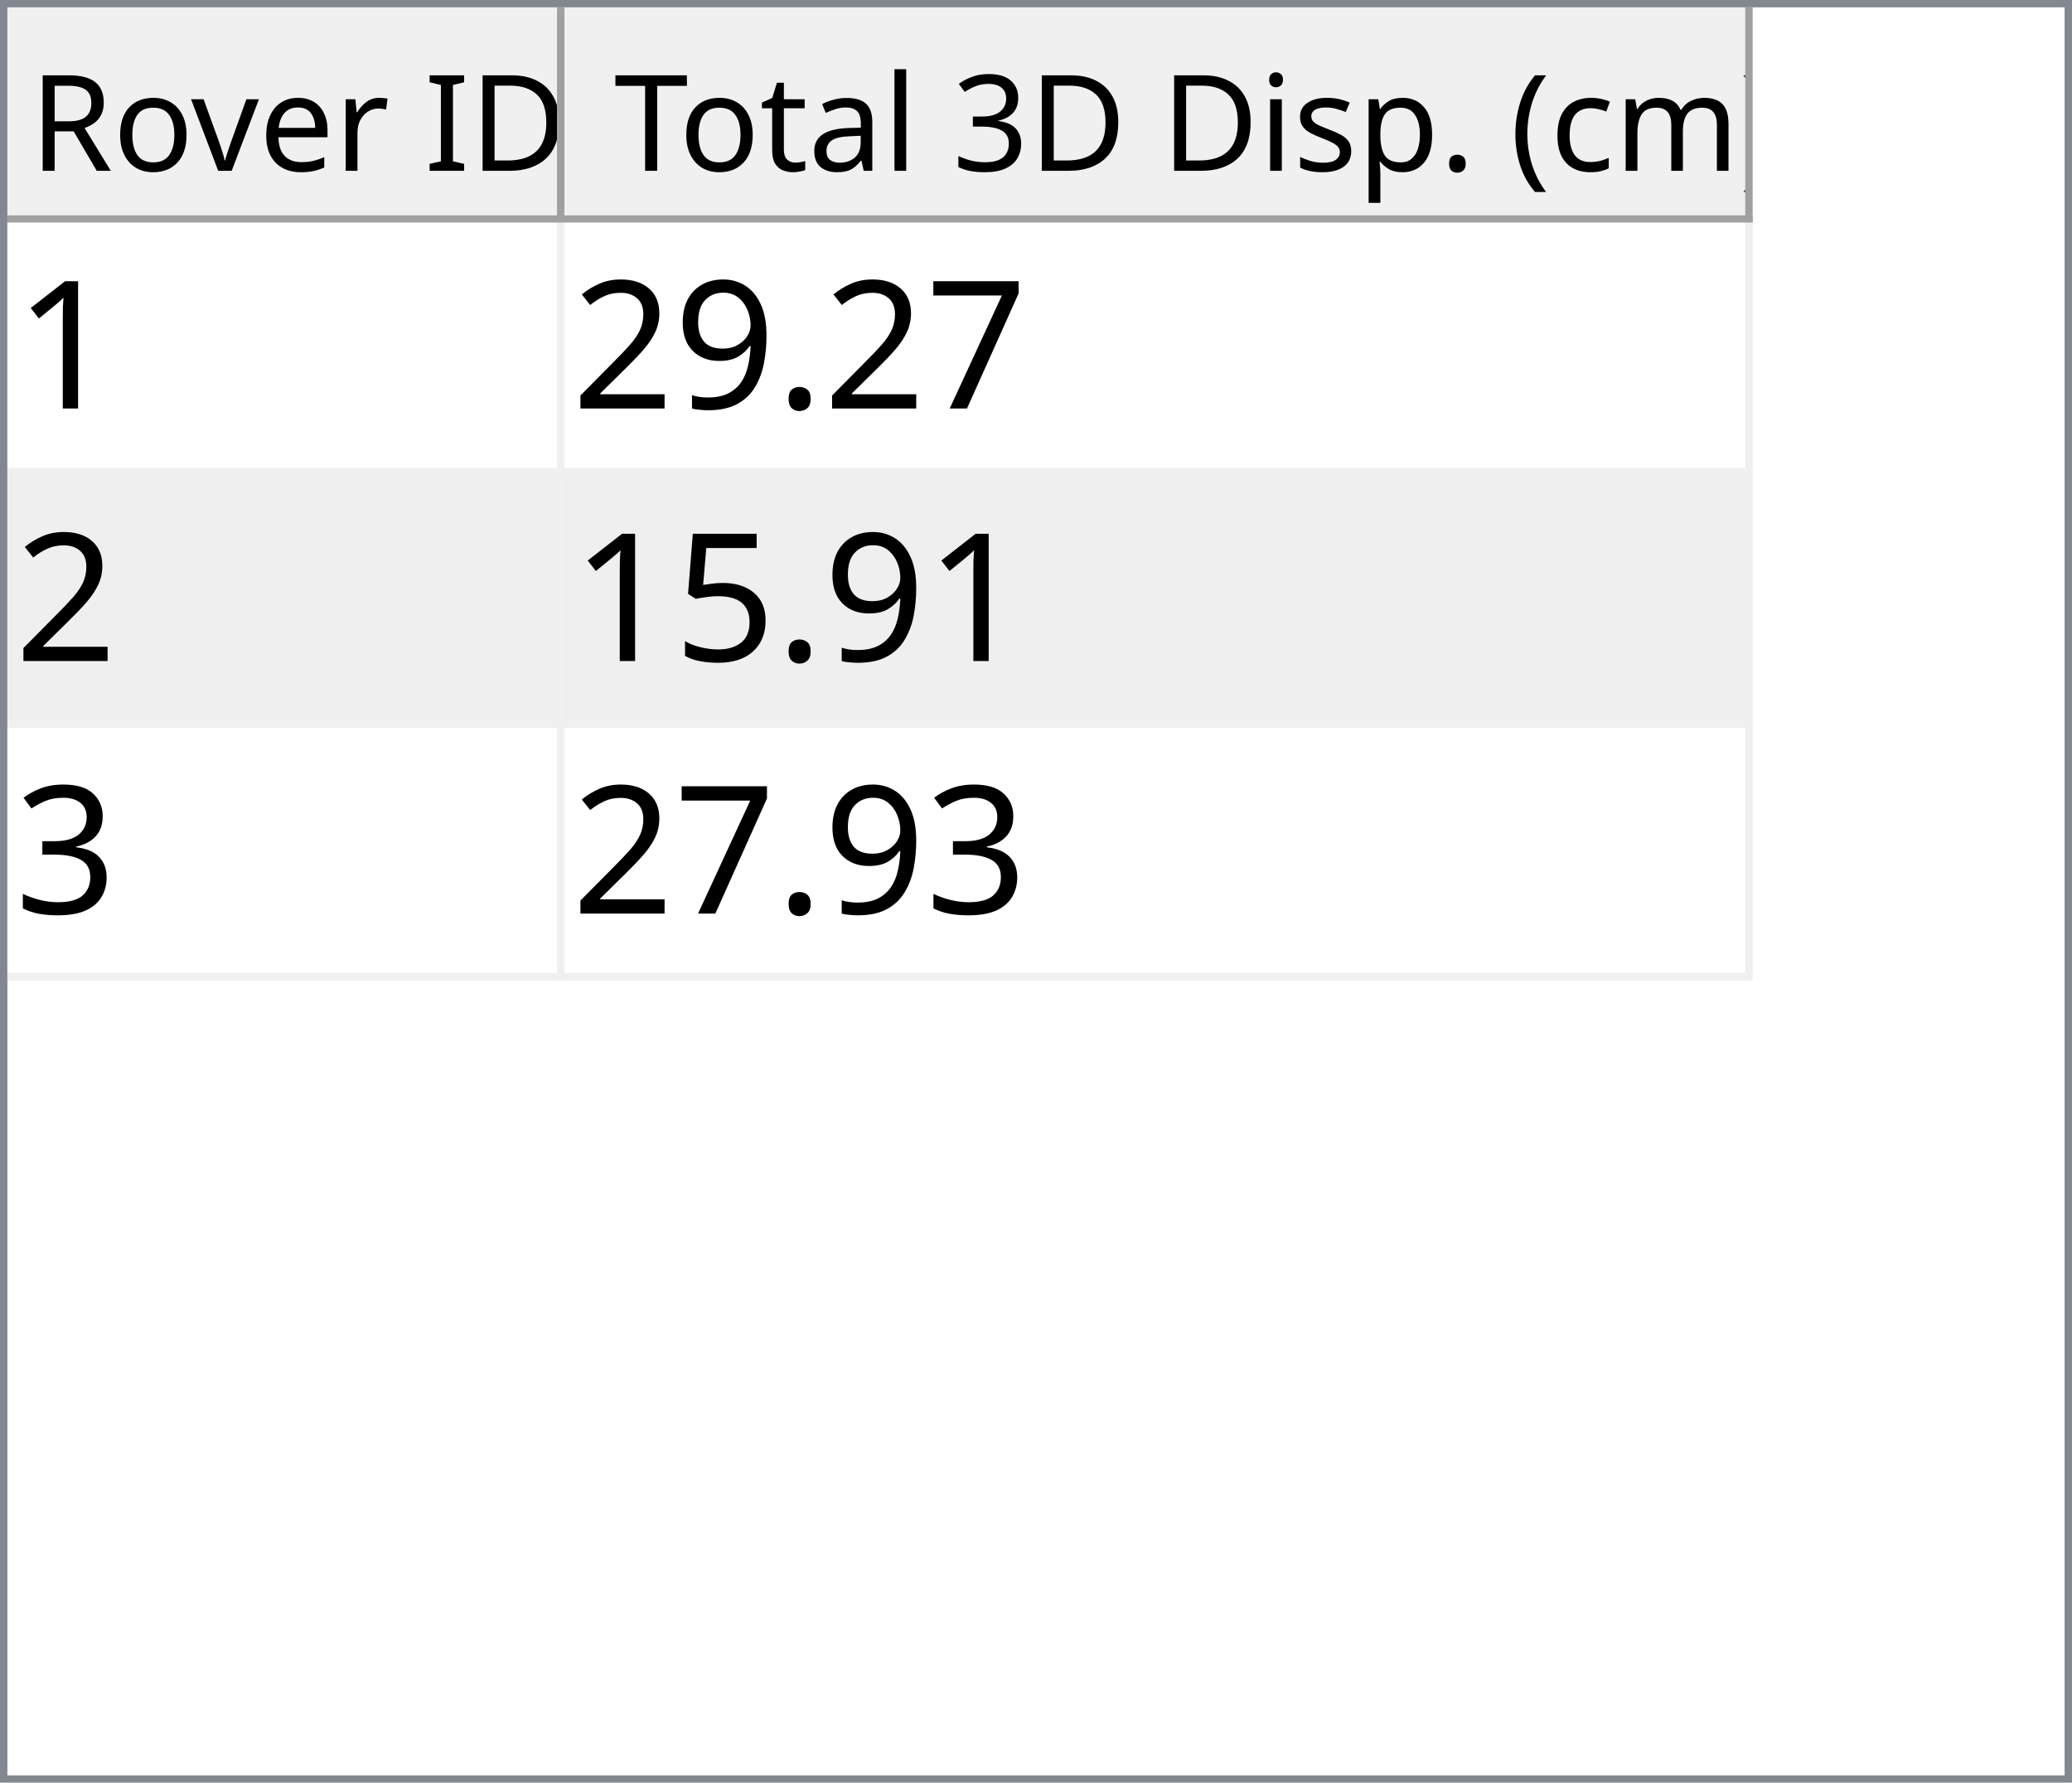
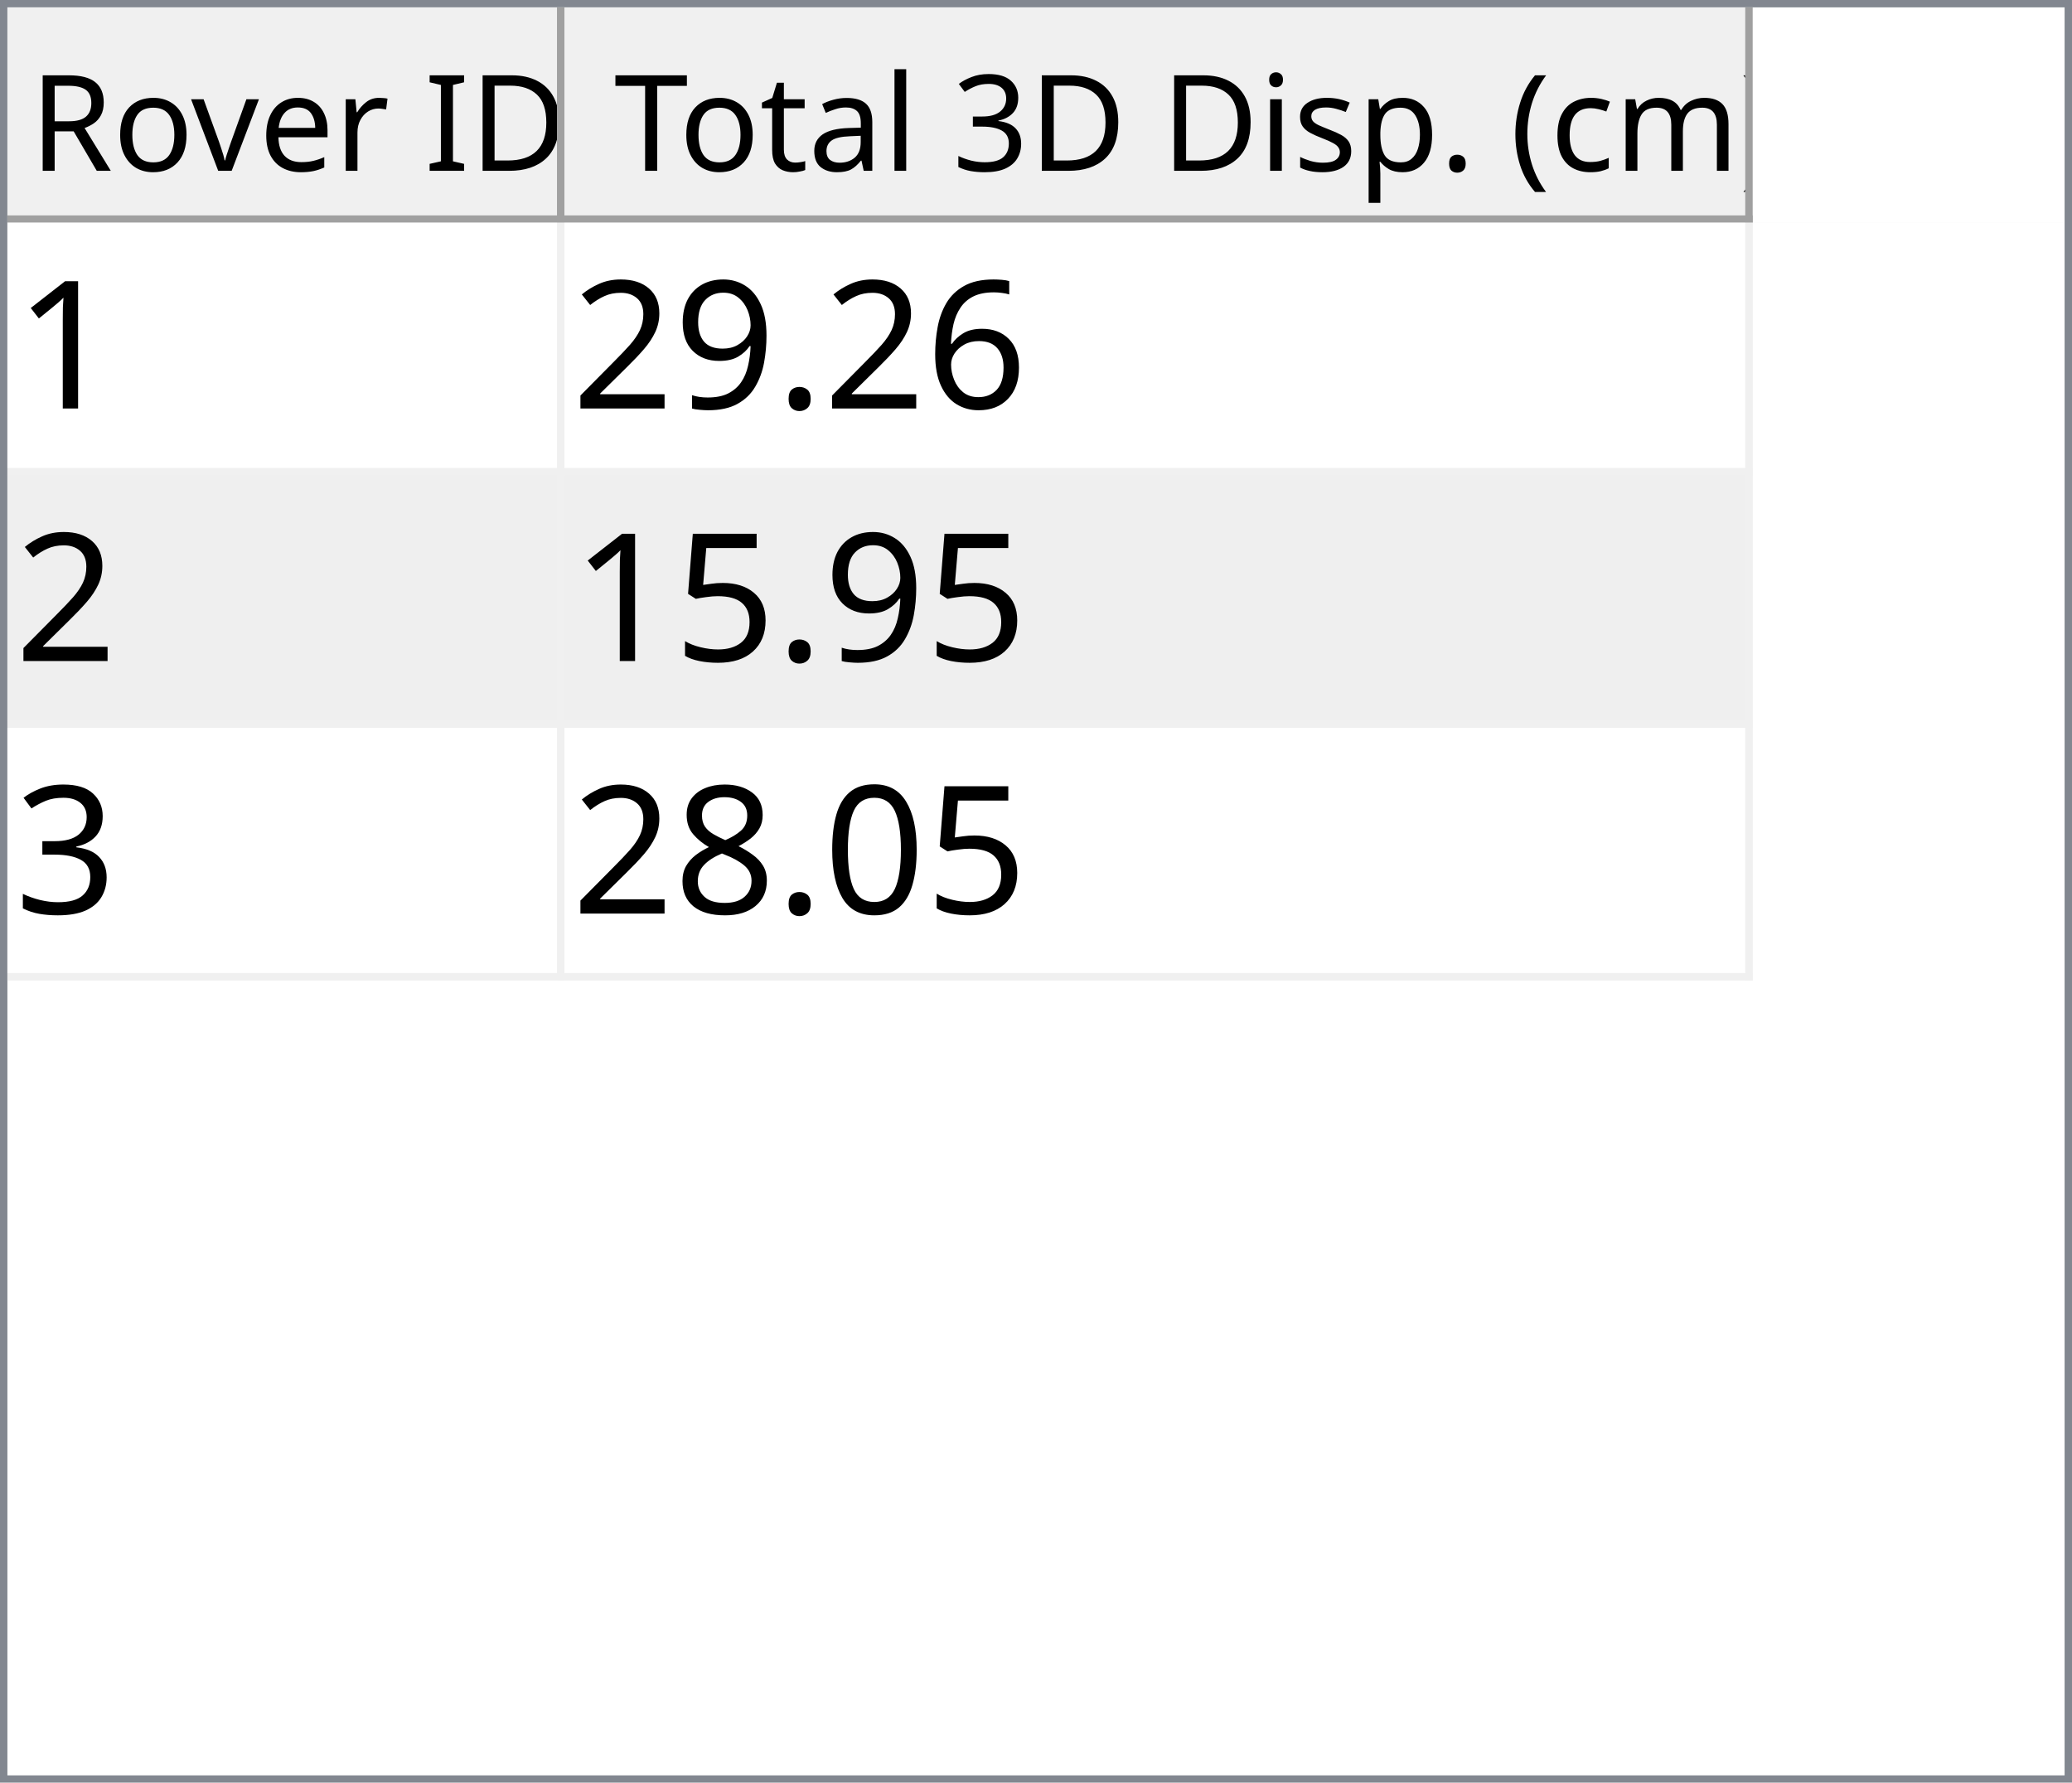
<svg xmlns="http://www.w3.org/2000/svg" style="fill-opacity:1; color-rendering:auto; color-interpolation:auto; text-rendering:auto; stroke:black; stroke-linecap:square; stroke-miterlimit:10; shape-rendering:auto; stroke-opacity:1; fill:black; stroke-dasharray:none; font-weight:normal; stroke-width:1; font-family:'Dialog'; font-style:normal; stroke-linejoin:miter; font-size:12px; stroke-dashoffset:0; image-rendering:auto;" width="279" height="240">
  <defs id="genericDefs" />
  <g>
    <defs id="defs1">
      <clipPath clipPathUnits="userSpaceOnUse" id="clipPath1">
        <path d="M0 0 L279 0 L279 240 L0 240 L0 0 Z" />
      </clipPath>
      <clipPath clipPathUnits="userSpaceOnUse" id="clipPath2">
        <path d="M0 0 L0 240 L279 240 L279 0 Z" />
      </clipPath>
      <clipPath clipPathUnits="userSpaceOnUse" id="clipPath3">
        <path d="M0 0 L0 29 L277 29 L277 0 Z" />
      </clipPath>
      <clipPath clipPathUnits="userSpaceOnUse" id="clipPath4">
        <path d="M0 0 L0 29 L75 29 L75 0 Z" />
      </clipPath>
      <clipPath clipPathUnits="userSpaceOnUse" id="clipPath5">
        <path d="M1 1 L1 28 L74 28 L74 1 Z" />
      </clipPath>
      <clipPath clipPathUnits="userSpaceOnUse" id="clipPath6">
        <path d="M0 0 L0 27 L73 27 L73 0 Z" />
      </clipPath>
      <clipPath clipPathUnits="userSpaceOnUse" id="clipPath7">
        <path d="M-0.5 -0.5 L-0.5 28.5 L74.5 28.5 L74.5 -0.5 Z" />
      </clipPath>
      <clipPath clipPathUnits="userSpaceOnUse" id="clipPath8">
        <path d="M0 0 L0 29 L160 29 L160 0 Z" />
      </clipPath>
      <clipPath clipPathUnits="userSpaceOnUse" id="clipPath9">
        <path d="M1 1 L1 28 L159 28 L159 1 Z" />
      </clipPath>
      <clipPath clipPathUnits="userSpaceOnUse" id="clipPath10">
        <path d="M0 0 L0 27 L158 27 L158 0 Z" />
      </clipPath>
      <clipPath clipPathUnits="userSpaceOnUse" id="clipPath11">
        <path d="M-0.5 -0.5 L-0.5 28.5 L159.5 28.5 L159.5 -0.5 Z" />
      </clipPath>
      <clipPath clipPathUnits="userSpaceOnUse" id="clipPath12">
        <path d="M0 0 L0 209 L277 209 L277 0 Z" />
      </clipPath>
      <clipPath clipPathUnits="userSpaceOnUse" id="clipPath13">
        <path d="M0 0 L0 102 L235 102 L235 0 Z" />
      </clipPath>
      <clipPath clipPathUnits="userSpaceOnUse" id="clipPath14">
        <path d="M-0.5 -0.5 L-0.5 101.5 L234.5 101.5 L234.5 -0.5 Z" />
      </clipPath>
      <clipPath clipPathUnits="userSpaceOnUse" id="clipPath15">
        <path d="M0 0 L0 33 L74 33 L74 0 Z" />
      </clipPath>
      <clipPath clipPathUnits="userSpaceOnUse" id="clipPath16">
        <path d="M0 0 L0 33 L159 33 L159 0 Z" />
      </clipPath>
      <font horiz-adv-x="64.551" id="font1">
        <font-face ascent="107.91" descent="25.098" units-per-em="100" style="font-style:normal; font-family:Segoe UI; font-weight:normal;" />
        <missing-glyph horiz-adv-x="64.551" d="M8.109 0 L8.109 68.266 L56.453 68.266 L56.453 0 L8.109 0 ZM15.328 7.234 L49.219 7.234 L49.219 61.031 L15.328 61.031 L15.328 7.234 Z" />
        <glyph unicode="D" horiz-adv-x="70.117" d="M9.188 0 L9.188 70.016 L28.516 70.016 Q65.531 70.016 65.531 35.891 Q65.531 19.672 55.25 9.836 Q44.969 0 27.734 0 L9.188 0 ZM17.391 62.594 L17.391 7.422 L27.828 7.422 Q41.609 7.422 49.273 14.797 Q56.938 22.172 56.938 35.688 Q56.938 62.594 28.328 62.594 L17.391 62.594 Z" />
        <glyph unicode="I" horiz-adv-x="26.611" d="M17.391 0 L9.188 0 L9.188 70.016 L17.391 70.016 L17.391 0 Z" />
        <glyph unicode=" " horiz-adv-x="27.393" d="" />
        <glyph unicode="r" horiz-adv-x="34.766" d="M34.188 41.891 Q32.078 43.5 28.125 43.5 Q23 43.5 19.555 38.672 Q16.109 33.844 16.109 25.484 L16.109 0 L8.109 0 L8.109 50 L16.109 50 L16.109 39.703 L16.312 39.703 Q18.016 44.969 21.531 47.922 Q25.047 50.875 29.391 50.875 Q32.516 50.875 34.188 50.203 L34.188 41.891 Z" />
        <glyph unicode="e" horiz-adv-x="52.295" d="M48.297 23 L12.984 23 Q13.188 14.656 17.484 10.109 Q21.781 5.562 29.297 5.562 Q37.75 5.562 44.828 11.141 L44.828 3.609 Q38.234 -1.172 27.391 -1.172 Q16.797 -1.172 10.742 5.641 Q4.688 12.453 4.688 24.812 Q4.688 36.469 11.305 43.82 Q17.922 51.172 27.734 51.172 Q37.547 51.172 42.922 44.828 Q48.297 38.484 48.297 27.203 L48.297 23 ZM40.094 29.781 Q40.047 36.719 36.75 40.578 Q33.453 44.438 27.594 44.438 Q21.922 44.438 17.969 40.383 Q14.016 36.328 13.094 29.781 L40.094 29.781 Z" />
        <glyph unicode="v" horiz-adv-x="47.9" d="M47.406 50 L27.484 0 L19.625 0 L0.688 50 L9.469 50 L22.172 13.672 Q23.578 9.672 23.922 6.688 L24.125 6.688 Q24.609 10.453 25.688 13.484 L38.969 50 L47.406 50 Z" />
        <glyph unicode="o" horiz-adv-x="58.594" d="M29 -1.172 Q17.922 -1.172 11.305 5.836 Q4.688 12.844 4.688 24.422 Q4.688 37.016 11.57 44.094 Q18.453 51.172 30.172 51.172 Q41.359 51.172 47.633 44.289 Q53.906 37.406 53.906 25.203 Q53.906 13.234 47.141 6.031 Q40.375 -1.172 29 -1.172 ZM29.594 44.438 Q21.875 44.438 17.383 39.188 Q12.891 33.938 12.891 24.703 Q12.891 15.828 17.43 10.695 Q21.969 5.562 29.594 5.562 Q37.359 5.562 41.531 10.594 Q45.703 15.625 45.703 24.906 Q45.703 34.281 41.531 39.359 Q37.359 44.438 29.594 44.438 Z" />
        <glyph unicode="R" horiz-adv-x="59.814" d="M59.375 0 L49.609 0 L37.891 19.625 Q36.281 22.359 34.766 24.289 Q33.25 26.219 31.664 27.438 Q30.078 28.656 28.25 29.219 Q26.422 29.781 24.125 29.781 L17.391 29.781 L17.391 0 L9.188 0 L9.188 70.016 L30.078 70.016 Q34.672 70.016 38.555 68.867 Q42.438 67.719 45.289 65.375 Q48.141 63.031 49.758 59.547 Q51.375 56.062 51.375 51.375 Q51.375 47.703 50.273 44.656 Q49.172 41.609 47.148 39.211 Q45.125 36.812 42.266 35.133 Q39.406 33.453 35.844 32.516 L35.844 32.328 Q37.594 31.547 38.891 30.547 Q40.188 29.547 41.359 28.18 Q42.531 26.812 43.68 25.078 Q44.828 23.344 46.234 21.047 L59.375 0 ZM17.391 62.594 L17.391 37.203 L28.516 37.203 Q31.594 37.203 34.203 38.133 Q36.812 39.062 38.719 40.797 Q40.625 42.531 41.703 45.047 Q42.781 47.562 42.781 50.688 Q42.781 56.297 39.141 59.445 Q35.5 62.594 28.609 62.594 L17.391 62.594 Z" />
        <glyph unicode=")" horiz-adv-x="30.176" d="M8.297 -15.922 L1.172 -15.922 Q16.406 2.344 16.406 26.812 Q16.406 51.469 1.078 70.016 L8.297 70.016 Q23.531 52.156 23.531 26.703 Q23.531 1.375 8.297 -15.922 Z" />
        <glyph unicode="m" horiz-adv-x="86.133" d="M79.109 0 L71.094 0 L71.094 28.719 Q71.094 37.016 68.531 40.727 Q65.969 44.438 59.906 44.438 Q54.781 44.438 51.195 39.75 Q47.609 35.062 47.609 28.516 L47.609 0 L39.594 0 L39.594 29.688 Q39.594 44.438 28.219 44.438 Q22.953 44.438 19.531 40.016 Q16.109 35.594 16.109 28.516 L16.109 0 L8.109 0 L8.109 50 L16.109 50 L16.109 42.094 L16.312 42.094 Q21.625 51.172 31.844 51.172 Q36.969 51.172 40.773 48.312 Q44.578 45.453 46 40.828 Q51.562 51.172 62.594 51.172 Q79.109 51.172 79.109 30.812 L79.109 0 Z" />
        <glyph unicode="c" horiz-adv-x="46.191" d="M42.188 2.297 Q36.422 -1.172 28.516 -1.172 Q17.828 -1.172 11.258 5.789 Q4.688 12.75 4.688 23.828 Q4.688 36.188 11.766 43.68 Q18.844 51.172 30.672 51.172 Q37.25 51.172 42.281 48.734 L42.281 40.531 Q36.719 44.438 30.375 44.438 Q22.703 44.438 17.797 38.945 Q12.891 33.453 12.891 24.516 Q12.891 15.719 17.508 10.641 Q22.125 5.562 29.891 5.562 Q36.422 5.562 42.188 9.906 L42.188 2.297 Z" />
        <glyph unicode="(" horiz-adv-x="30.176" d="M29.109 -15.922 L21.969 -15.922 Q6.844 1.375 6.844 26.703 Q6.844 52.156 21.969 70.016 L29.203 70.016 Q13.875 51.469 13.875 26.812 Q13.875 2.344 29.109 -15.922 Z" />
        <glyph unicode="." horiz-adv-x="21.68" d="M10.891 -1.078 Q8.641 -1.078 7.055 0.539 Q5.469 2.156 5.469 4.391 Q5.469 6.641 7.055 8.273 Q8.641 9.906 10.891 9.906 Q13.188 9.906 14.797 8.273 Q16.406 6.641 16.406 4.391 Q16.406 2.156 14.797 0.539 Q13.188 -1.078 10.891 -1.078 Z" />
        <glyph unicode="p" horiz-adv-x="58.789" d="M16.312 7.234 L16.109 7.234 L16.109 -23 L8.109 -23 L8.109 50 L16.109 50 L16.109 41.219 L16.312 41.219 Q22.219 51.172 33.594 51.172 Q43.266 51.172 48.688 44.461 Q54.109 37.75 54.109 26.469 Q54.109 13.922 48 6.375 Q41.891 -1.172 31.297 -1.172 Q21.578 -1.172 16.312 7.234 ZM16.109 27.391 L16.109 20.406 Q16.109 14.203 20.141 9.883 Q24.172 5.562 30.375 5.562 Q37.641 5.562 41.773 11.133 Q45.906 16.703 45.906 26.609 Q45.906 34.969 42.047 39.703 Q38.188 44.438 31.594 44.438 Q24.609 44.438 20.359 39.578 Q16.109 34.719 16.109 27.391 Z" />
        <glyph unicode="s" horiz-adv-x="42.432" d="M5.078 1.812 L5.078 10.406 Q11.625 5.562 19.484 5.562 Q30.031 5.562 30.031 12.594 Q30.031 14.594 29.125 15.992 Q28.219 17.391 26.68 18.461 Q25.141 19.531 23.07 20.383 Q21 21.234 18.609 22.172 Q15.281 23.484 12.766 24.828 Q10.25 26.172 8.57 27.859 Q6.891 29.547 6.031 31.695 Q5.172 33.844 5.172 36.719 Q5.172 40.234 6.789 42.945 Q8.406 45.656 11.086 47.484 Q13.766 49.312 17.211 50.242 Q20.656 51.172 24.312 51.172 Q30.812 51.172 35.938 48.922 L35.938 40.828 Q30.422 44.438 23.25 44.438 Q21 44.438 19.195 43.922 Q17.391 43.406 16.094 42.477 Q14.797 41.547 14.086 40.258 Q13.375 38.969 13.375 37.406 Q13.375 35.453 14.086 34.133 Q14.797 32.812 16.164 31.789 Q17.531 30.766 19.484 29.938 Q21.438 29.109 23.922 28.125 Q27.25 26.859 29.883 25.516 Q32.516 24.172 34.375 22.484 Q36.234 20.797 37.234 18.602 Q38.234 16.406 38.234 13.375 Q38.234 9.672 36.602 6.938 Q34.969 4.203 32.234 2.398 Q29.5 0.594 25.93 -0.289 Q22.359 -1.172 18.453 -1.172 Q10.75 -1.172 5.078 1.812 Z" />
        <glyph unicode="i" horiz-adv-x="24.219" d="M12.203 62.703 Q10.062 62.703 8.547 64.164 Q7.031 65.625 7.031 67.875 Q7.031 70.125 8.547 71.609 Q10.062 73.094 12.203 73.094 Q14.406 73.094 15.945 71.609 Q17.484 70.125 17.484 67.875 Q17.484 65.719 15.945 64.211 Q14.406 62.703 12.203 62.703 ZM16.109 0 L8.109 0 L8.109 50 L16.109 50 L16.109 0 Z" />
        <glyph unicode="3" horiz-adv-x="53.906" d="M46.531 19.828 Q46.531 15.094 44.75 11.211 Q42.969 7.328 39.719 4.57 Q36.469 1.812 31.93 0.297 Q27.391 -1.219 21.922 -1.219 Q11.922 -1.219 6 2.594 L6 11.188 Q13.094 5.609 22.219 5.609 Q25.875 5.609 28.828 6.539 Q31.781 7.469 33.906 9.227 Q36.031 10.984 37.18 13.477 Q38.328 15.969 38.328 19.094 Q38.328 32.812 18.797 32.812 L12.984 32.812 L12.984 39.594 L18.5 39.594 Q35.797 39.594 35.797 52.484 Q35.797 64.406 22.609 64.406 Q15.188 64.406 8.688 59.422 L8.688 67.188 Q15.375 71.188 24.609 71.188 Q29 71.188 32.57 69.969 Q36.141 68.75 38.68 66.555 Q41.219 64.359 42.609 61.281 Q44 58.203 44 54.5 Q44 40.672 30.031 36.719 L30.031 36.531 Q33.594 36.141 36.625 34.797 Q39.656 33.453 41.852 31.305 Q44.047 29.156 45.289 26.25 Q46.531 23.344 46.531 19.828 Z" />
        <glyph unicode="l" horiz-adv-x="24.219" d="M16.109 0 L8.109 0 L8.109 74.031 L16.109 74.031 L16.109 0 Z" />
        <glyph unicode="a" horiz-adv-x="50.879" d="M43.891 0 L35.891 0 L35.891 7.812 L35.688 7.812 Q30.469 -1.172 20.312 -1.172 Q12.844 -1.172 8.617 2.781 Q4.391 6.734 4.391 13.281 Q4.391 27.297 20.906 29.594 L35.891 31.688 Q35.891 44.438 25.594 44.438 Q16.547 44.438 9.281 38.281 L9.281 46.484 Q16.656 51.172 26.266 51.172 Q43.891 51.172 43.891 32.516 L43.891 0 ZM35.891 25.297 L23.828 23.641 Q18.266 22.859 15.43 20.875 Q12.594 18.891 12.594 13.875 Q12.594 10.203 15.211 7.883 Q17.828 5.562 22.172 5.562 Q28.125 5.562 32.008 9.742 Q35.891 13.922 35.891 20.312 L35.891 25.297 Z" />
        <glyph unicode="t" horiz-adv-x="33.887" d="M31.297 0.484 Q28.469 -1.078 23.828 -1.078 Q10.688 -1.078 10.688 13.578 L10.688 43.172 L2.094 43.172 L2.094 50 L10.688 50 L10.688 62.203 L18.703 64.797 L18.703 50 L31.297 50 L31.297 43.172 L18.703 43.172 L18.703 14.984 Q18.703 9.969 20.414 7.82 Q22.125 5.672 26.078 5.672 Q29.109 5.672 31.297 7.328 L31.297 0.484 Z" />
        <glyph unicode="T" horiz-adv-x="52.393" d="M50.594 62.594 L30.375 62.594 L30.375 0 L22.172 0 L22.172 62.594 L2 62.594 L2 70.016 L50.594 70.016 L50.594 62.594 Z" />
      </font>
      <font horiz-adv-x="75.0" id="font2">
        <font-face ascent="100.537" descent="21.973" units-per-em="100" style="font-style:normal; font-family:sans-serif; font-weight:normal;" />
        <missing-glyph horiz-adv-x="75.0" d="M12.5 0 L12.5 62.5 L62.5 62.5 L62.5 0 L12.5 0 ZM14.062 1.562 L60.938 1.562 L60.938 60.938 L14.062 60.938 L14.062 1.562 Z" />
        <glyph unicode="1" horiz-adv-x="55.615" d="M37.25 0 L28.469 0 L28.469 56 Q25.297 52.984 20.141 49.953 Q14.984 46.922 10.891 45.406 L10.891 53.906 Q18.266 57.375 23.781 62.305 Q29.297 67.234 31.594 71.875 L37.25 71.875 L37.25 0 Z" />
-         <glyph unicode="7" horiz-adv-x="55.615" d="M4.734 62.203 L4.734 70.656 L51.078 70.656 L51.078 63.812 Q44.234 56.547 37.523 44.484 Q30.812 32.422 27.156 19.672 Q24.516 10.688 23.781 0 L14.75 0 Q14.891 8.453 18.062 20.414 Q21.234 32.375 27.172 43.484 Q33.109 54.594 39.797 62.203 L4.734 62.203 Z" />
+         <glyph unicode="6" horiz-adv-x="55.615" d="M49.75 54.047 L41.016 53.375 Q39.844 58.547 37.703 60.891 Q34.125 64.656 28.906 64.656 Q24.703 64.656 21.531 62.312 Q17.391 59.281 14.992 53.469 Q12.594 47.656 12.5 36.922 Q15.672 41.75 20.266 44.094 Q24.859 46.438 29.891 46.438 Q38.672 46.438 44.852 39.969 Q51.031 33.5 51.031 23.25 Q51.031 16.5 48.125 10.719 Q45.219 4.938 40.141 1.859 Q35.062 -1.219 28.609 -1.219 Q17.625 -1.219 10.695 6.859 Q3.766 14.938 3.766 33.5 Q3.766 54.25 11.422 63.672 Q18.109 71.875 29.438 71.875 Q37.891 71.875 43.289 67.141 Q48.688 62.406 49.75 54.047 ZM13.875 23.188 Q13.875 18.656 15.797 14.508 Q17.719 10.359 21.188 8.18 Q24.656 6 28.469 6 Q34.031 6 38.039 10.492 Q42.047 14.984 42.047 22.703 Q42.047 30.125 38.086 34.398 Q34.125 38.672 28.125 38.672 Q22.172 38.672 18.023 34.398 Q13.875 30.125 13.875 23.188 Z" />
        <glyph unicode="." horiz-adv-x="27.783" d="M9.078 0 L9.078 10.016 L19.094 10.016 L19.094 0 L9.078 0 Z" />
        <glyph unicode="9" horiz-adv-x="55.615" d="M5.469 16.547 L13.922 17.328 Q14.984 11.375 18.016 8.688 Q21.047 6 25.781 6 Q29.828 6 32.883 7.859 Q35.938 9.719 37.891 12.82 Q39.844 15.922 41.164 21.195 Q42.484 26.469 42.484 31.938 Q42.484 32.516 42.438 33.688 Q39.797 29.5 35.234 26.883 Q30.672 24.266 25.344 24.266 Q16.453 24.266 10.305 30.711 Q4.156 37.156 4.156 47.703 Q4.156 58.594 10.578 65.234 Q17 71.875 26.656 71.875 Q33.641 71.875 39.43 68.117 Q45.219 64.359 48.219 57.398 Q51.219 50.438 51.219 37.25 Q51.219 23.531 48.242 15.406 Q45.266 7.281 39.383 3.031 Q33.5 -1.219 25.594 -1.219 Q17.188 -1.219 11.867 3.445 Q6.547 8.109 5.469 16.547 ZM41.453 48.141 Q41.453 55.719 37.43 60.156 Q33.406 64.594 27.734 64.594 Q21.875 64.594 17.531 59.812 Q13.188 55.031 13.188 47.406 Q13.188 40.578 17.312 36.305 Q21.438 32.031 27.484 32.031 Q33.594 32.031 37.523 36.305 Q41.453 40.578 41.453 48.141 Z" />
        <glyph unicode="2" horiz-adv-x="55.615" d="M50.344 8.453 L50.344 0 L3.031 0 Q2.938 3.172 4.047 6.109 Q5.859 10.938 9.836 15.625 Q13.812 20.312 21.344 26.469 Q33.016 36.031 37.117 41.625 Q41.219 47.219 41.219 52.203 Q41.219 57.422 37.477 61.008 Q33.734 64.594 27.734 64.594 Q21.391 64.594 17.578 60.789 Q13.766 56.984 13.719 50.25 L4.688 51.172 Q5.609 61.281 11.664 66.578 Q17.719 71.875 27.938 71.875 Q38.234 71.875 44.242 66.164 Q50.25 60.453 50.25 52 Q50.25 47.703 48.492 43.555 Q46.734 39.406 42.656 34.812 Q38.578 30.219 29.109 22.219 Q21.188 15.578 18.945 13.211 Q16.703 10.844 15.234 8.453 L50.344 8.453 Z" />
        <glyph unicode="5" horiz-adv-x="55.615" d="M4.156 18.75 L13.375 19.531 Q14.406 12.797 18.141 9.398 Q21.875 6 27.156 6 Q33.5 6 37.891 10.789 Q42.281 15.578 42.281 23.484 Q42.281 31 38.062 35.352 Q33.844 39.703 27 39.703 Q22.75 39.703 19.336 37.773 Q15.922 35.844 13.969 32.766 L5.719 33.844 L12.641 70.609 L48.25 70.609 L48.25 62.203 L19.672 62.203 L15.828 42.969 Q22.266 47.469 29.344 47.469 Q38.719 47.469 45.164 40.969 Q51.609 34.469 51.609 24.266 Q51.609 14.547 45.953 7.469 Q39.062 -1.219 27.156 -1.219 Q17.391 -1.219 11.211 4.25 Q5.031 9.719 4.156 18.75 Z" />
        <glyph unicode="3" horiz-adv-x="55.615" d="M4.203 18.891 L12.984 20.062 Q14.5 12.594 18.141 9.297 Q21.781 6 27 6 Q33.203 6 37.477 10.297 Q41.75 14.594 41.75 20.953 Q41.75 27 37.797 30.93 Q33.844 34.859 27.734 34.859 Q25.25 34.859 21.531 33.891 L22.516 41.609 Q23.391 41.5 23.922 41.5 Q29.547 41.5 34.039 44.43 Q38.531 47.359 38.531 53.469 Q38.531 58.297 35.258 61.477 Q31.984 64.656 26.812 64.656 Q21.688 64.656 18.266 61.43 Q14.844 58.203 13.875 51.766 L5.078 53.328 Q6.688 62.156 12.398 67.016 Q18.109 71.875 26.609 71.875 Q32.469 71.875 37.398 69.359 Q42.328 66.844 44.945 62.5 Q47.562 58.156 47.562 53.266 Q47.562 48.641 45.07 44.828 Q42.578 41.016 37.703 38.766 Q44.047 37.312 47.562 32.695 Q51.078 28.078 51.078 21.141 Q51.078 11.766 44.242 5.25 Q37.406 -1.266 26.953 -1.266 Q17.531 -1.266 11.305 4.352 Q5.078 9.969 4.203 18.891 Z" />
+         <glyph unicode="0" horiz-adv-x="55.615" d="M4.156 35.297 Q4.156 48 6.766 55.742 Q9.375 63.484 14.523 67.68 Q19.672 71.875 27.484 71.875 Q33.25 71.875 37.594 69.555 Q41.938 67.234 44.773 62.867 Q47.609 58.5 49.219 52.227 Q50.828 45.953 50.828 35.297 Q50.828 22.703 48.242 14.969 Q45.656 7.234 40.508 3.008 Q35.359 -1.219 27.484 -1.219 Q17.141 -1.219 11.234 6.203 Q4.156 15.141 4.156 35.297 ZM13.188 35.297 Q13.188 17.672 17.312 11.836 Q21.438 6 27.484 6 Q33.547 6 37.672 11.859 Q41.797 17.719 41.797 35.297 Q41.797 52.984 37.672 58.789 Q33.547 64.594 27.391 64.594 Q21.344 64.594 17.719 59.469 Q13.188 52.938 13.188 35.297 Z" />
+         <glyph unicode="8" horiz-adv-x="55.615" d="M17.672 38.812 Q12.203 40.828 9.57 44.539 Q6.938 48.25 6.938 53.422 Q6.938 61.234 12.555 66.555 Q18.172 71.875 27.484 71.875 Q36.859 71.875 42.578 66.43 Q48.297 60.984 48.297 53.172 Q48.297 48.188 45.68 44.508 Q43.062 40.828 37.75 38.812 Q44.344 36.672 47.781 31.883 Q51.219 27.094 51.219 20.453 Q51.219 11.281 44.727 5.031 Q38.234 -1.219 27.641 -1.219 Q17.047 -1.219 10.547 5.055 Q4.047 11.328 4.047 20.703 Q4.047 27.688 7.594 32.398 Q11.141 37.109 17.672 38.812 ZM15.922 53.719 Q15.922 48.641 19.195 45.414 Q22.469 42.188 27.688 42.188 Q32.766 42.188 36.016 45.383 Q39.266 48.578 39.266 53.219 Q39.266 58.062 35.914 61.359 Q32.562 64.656 27.594 64.656 Q22.562 64.656 19.242 61.43 Q15.922 58.203 15.922 53.719 ZM13.094 20.656 Q13.094 16.891 14.875 13.375 Q16.656 9.859 20.172 7.93 Q23.688 6 27.734 6 Q34.031 6 38.133 10.055 Q42.234 14.109 42.234 20.359 Q42.234 26.703 38.016 30.859 Q33.797 35.016 27.438 35.016 Q21.234 35.016 17.164 30.914 Q13.094 26.812 13.094 20.656 Z" />
      </font>
    </defs>
    <g style="fill:white; stroke:white;">
      <rect x="0" y="0" width="279" style="clip-path:url(#clipPath1); stroke:none;" height="240" />
    </g>
    <g style="fill:white; text-rendering:optimizeSpeed; color-rendering:optimizeSpeed; image-rendering:optimizeSpeed; shape-rendering:crispEdges; stroke:white; color-interpolation:sRGB;">
      <rect x="0" width="279" height="240" y="0" style="stroke:none;" />
      <path style="stroke:none;" d="M0 240 L279 240 L279 0 L0 0 Z" />
    </g>
    <g style="fill:rgb(240,240,240); font-size:18px; font-family:'Segoe UI'; stroke:rgb(240,240,240);">
      <rect x="0" y="0" width="279" style="clip-path:url(#clipPath2); stroke:none;" height="240" />
    </g>
    <g style="fill:rgb(130,135,144); font-size:18px; font-family:'Segoe UI'; stroke:rgb(130,135,144);">
      <path d="M0 0 L279 0 L279 240 L0 240 L0 0 ZM1 1 L278 1 L278 239 L1 239 L1 1 Z" style="fill-rule:evenodd; clip-path:url(#clipPath2); stroke:none;" />
    </g>
    <g style="fill:white; font-size:18px; font-family:'Segoe UI'; stroke:white;" transform="translate(1,1)">
      <rect x="0" y="0" width="277" style="clip-path:url(#clipPath3); stroke:none;" height="29" />
    </g>
    <g style="fill:rgb(240,240,240); font-size:18px; font-family:'Segoe UI'; stroke:rgb(240,240,240);" transform="translate(1,1)">
      <rect x="0" y="0" width="75" style="clip-path:url(#clipPath4); stroke:none;" height="29" />
    </g>
    <g style="font-family:'Segoe UI'; font-size:18px;" transform="translate(2,2)">
      <text x="2" xml:space="preserve" y="21" style="clip-path:url(#clipPath6); stroke:none;">Rover ID</text>
    </g>
    <g transform="translate(1.5,1.5)" style="fill:rgb(160,160,160); font-size:18px; font-family:'Segoe UI'; stroke:rgb(160,160,160); stroke-linejoin:bevel;">
      <line x1="74" x2="74" y1="0" style="fill:none; clip-path:url(#clipPath7);" y2="28" />
    </g>
    <g transform="matrix(1,0,0,1,1,1) translate(0.5,0.5)" style="fill:rgb(160,160,160); font-size:18px; font-family:'Segoe UI'; stroke:rgb(160,160,160); stroke-linejoin:bevel;">
      <line x1="0" x2="74" y1="28" style="fill:none; clip-path:url(#clipPath7);" y2="28" />
    </g>
    <g style="fill:rgb(240,240,240); font-size:18px; font-family:'Segoe UI'; stroke:rgb(240,240,240);" transform="translate(76,1)">
      <rect x="0" y="0" width="160" style="clip-path:url(#clipPath8); stroke:none;" height="29" />
    </g>
    <g style="font-family:'Segoe UI'; font-size:18px;" transform="translate(77,2)">
      <text x="1" xml:space="preserve" y="21" style="clip-path:url(#clipPath10); stroke:none;"> Total 3D Disp. (cm)</text>
    </g>
    <g transform="translate(76.5,1.5)" style="fill:rgb(160,160,160); font-size:18px; font-family:'Segoe UI'; stroke:rgb(160,160,160); stroke-linejoin:bevel;">
      <line x1="159" x2="159" y1="0" style="fill:none; clip-path:url(#clipPath11);" y2="28" />
    </g>
    <g transform="matrix(1,0,0,1,76,1) translate(0.5,0.5)" style="fill:rgb(160,160,160); font-size:18px; font-family:'Segoe UI'; stroke:rgb(160,160,160); stroke-linejoin:bevel;">
      <line x1="0" x2="159" y1="28" style="fill:none; clip-path:url(#clipPath11);" y2="28" />
    </g>
    <g style="fill:white; font-size:18px; font-family:'Segoe UI'; stroke:white;" transform="translate(1,30)">
      <rect x="0" y="0" width="277" style="clip-path:url(#clipPath12); stroke:none;" height="209" />
    </g>
    <g style="fill:rgb(240,240,240); font-size:24px; font-family:sans-serif; stroke:rgb(240,240,240);" transform="translate(1,30)">
      <rect x="0" y="0" width="235" style="clip-path:url(#clipPath13); stroke:none;" height="102" />
      <line transform="translate(0.5,0.5)" x1="0" x2="234" y1="33" style="clip-path:url(#clipPath14); fill:none; stroke-linejoin:bevel;" y2="33" />
    </g>
    <g transform="matrix(1,0,0,1,1,30) translate(0.5,0.5)" style="fill:rgb(240,240,240); font-size:24px; font-family:sans-serif; stroke:rgb(240,240,240); stroke-linejoin:bevel;">
      <line x1="0" x2="234" y1="67" style="fill:none; clip-path:url(#clipPath14);" y2="67" />
    </g>
    <g transform="matrix(1,0,0,1,1,30) translate(0.5,0.5)" style="fill:rgb(240,240,240); font-size:24px; font-family:sans-serif; stroke:rgb(240,240,240); stroke-linejoin:bevel;">
      <line x1="0" x2="234" y1="101" style="fill:none; clip-path:url(#clipPath14);" y2="101" />
    </g>
    <g transform="matrix(1,0,0,1,1,30) translate(0.5,0.5)" style="fill:rgb(240,240,240); font-size:24px; font-family:sans-serif; stroke:rgb(240,240,240); stroke-linejoin:bevel;">
      <line x1="74" x2="74" y1="0" style="fill:none; clip-path:url(#clipPath14);" y2="101" />
    </g>
    <g transform="matrix(1,0,0,1,1,30) translate(0.5,0.5)" style="fill:rgb(240,240,240); font-size:24px; font-family:sans-serif; stroke:rgb(240,240,240); stroke-linejoin:bevel;">
      <line x1="234" x2="234" y1="0" style="fill:none; clip-path:url(#clipPath14);" y2="101" />
    </g>
    <g style="fill:white; font-size:24px; font-family:sans-serif; stroke:white;" transform="matrix(1,0,0,1,1,30)">
      <rect x="0" y="0" width="74" style="clip-path:url(#clipPath15); stroke:none;" height="33" />
      <text x="1" y="25" style="fill:black; clip-path:url(#clipPath15); stroke:none;" xml:space="preserve">1</text>
    </g>
    <g style="fill:white; font-size:24px; font-family:sans-serif; stroke:white;" transform="matrix(1,0,0,1,1,30) translate(75,0)">
      <rect x="0" y="0" width="159" style="clip-path:url(#clipPath16); stroke:none;" height="33" />
-       <text x="1" y="25" style="fill:black; clip-path:url(#clipPath16); stroke:none;" xml:space="preserve">29.27</text>
+       <text x="1" y="25" style="fill:black; clip-path:url(#clipPath16); stroke:none;" xml:space="preserve">29.26</text>
    </g>
    <g style="fill:rgb(239,239,239); font-size:24px; font-family:sans-serif; stroke:rgb(239,239,239);" transform="matrix(1,0,0,1,1,30) translate(0,34)">
      <rect x="0" y="0" width="74" style="clip-path:url(#clipPath15); stroke:none;" height="33" />
      <text x="1" y="25" style="fill:black; clip-path:url(#clipPath15); stroke:none;" xml:space="preserve">2</text>
    </g>
    <g style="fill:rgb(239,239,239); font-size:24px; font-family:sans-serif; stroke:rgb(239,239,239);" transform="matrix(1,0,0,1,1,30) translate(75,34)">
      <rect x="0" y="0" width="159" style="clip-path:url(#clipPath16); stroke:none;" height="33" />
-       <text x="1" y="25" style="fill:black; clip-path:url(#clipPath16); stroke:none;" xml:space="preserve">15.91</text>
+       <text x="1" y="25" style="fill:black; clip-path:url(#clipPath16); stroke:none;" xml:space="preserve">15.95</text>
    </g>
    <g style="fill:white; font-size:24px; font-family:sans-serif; stroke:white;" transform="matrix(1,0,0,1,1,30) translate(0,68)">
      <rect x="0" y="0" width="74" style="clip-path:url(#clipPath15); stroke:none;" height="33" />
      <text x="1" y="25" style="fill:black; clip-path:url(#clipPath15); stroke:none;" xml:space="preserve">3</text>
    </g>
    <g style="fill:white; font-size:24px; font-family:sans-serif; stroke:white;" transform="matrix(1,0,0,1,1,30) translate(75,68)">
      <rect x="0" y="0" width="159" style="clip-path:url(#clipPath16); stroke:none;" height="33" />
-       <text x="1" y="25" style="fill:black; clip-path:url(#clipPath16); stroke:none;" xml:space="preserve">27.93</text>
+       <text x="1" y="25" style="fill:black; clip-path:url(#clipPath16); stroke:none;" xml:space="preserve">28.05</text>
    </g>
  </g>
</svg>
